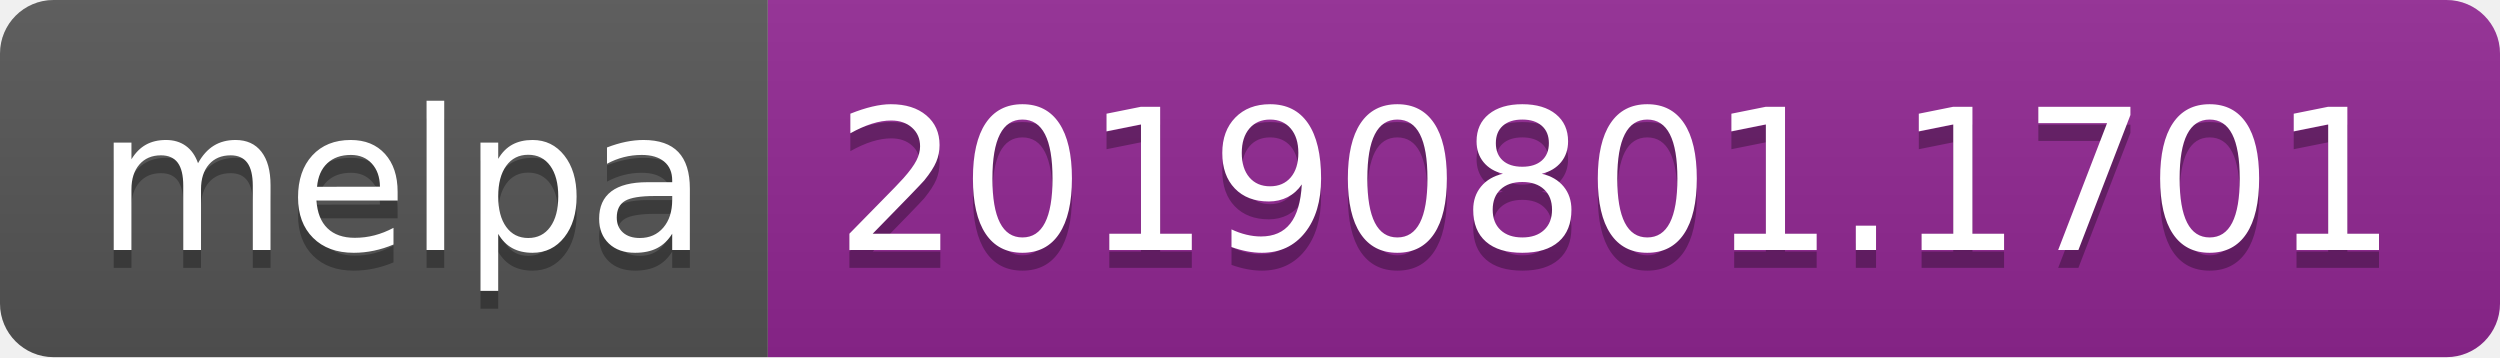
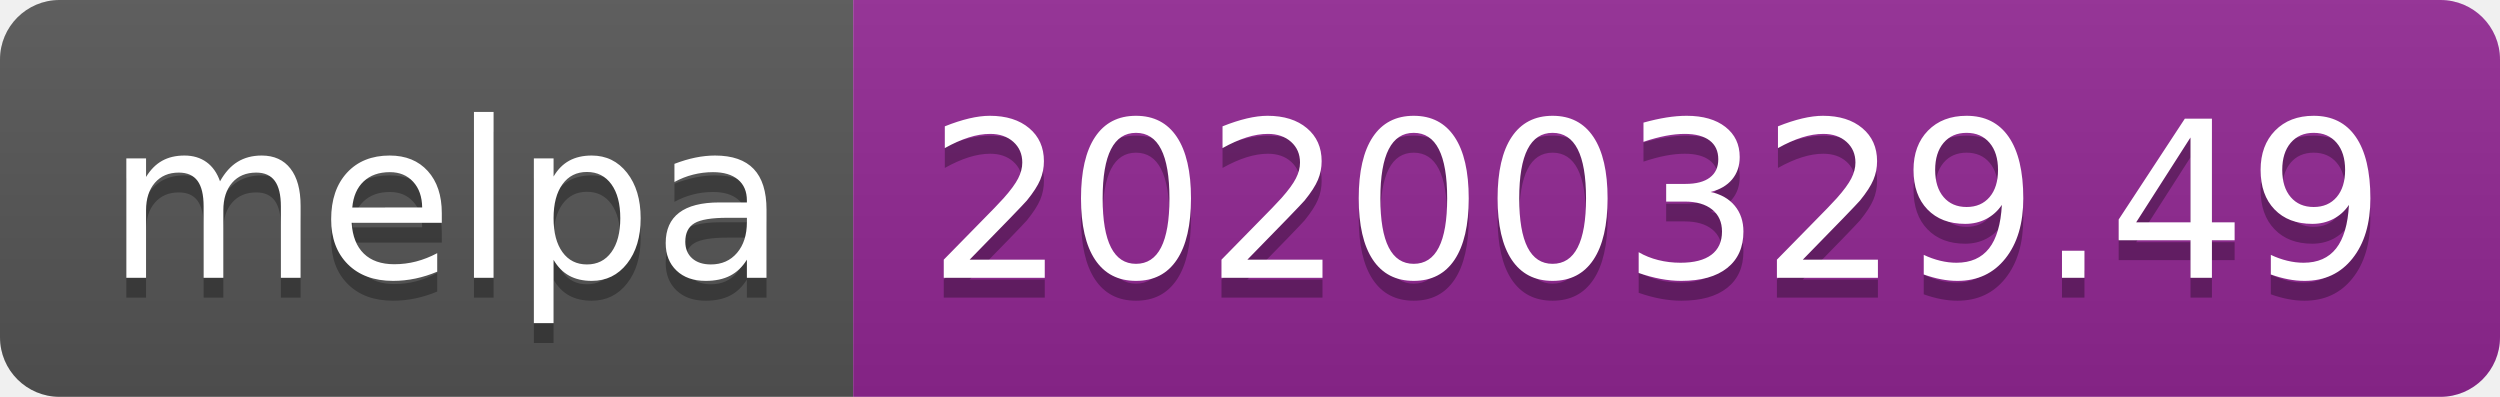
- <svg xmlns="http://www.w3.org/2000/svg" width="140" height="20">
+ <svg xmlns="http://www.w3.org/2000/svg" width="126" height="20">
  <linearGradient id="b" x2="0" y2="100%">
    <stop offset="0" stop-color="#bbb" stop-opacity=".1" />
    <stop offset="1" stop-opacity=".1" />
  </linearGradient>
  <clipPath id="a">
-     <rect width="140" height="20" rx="3" fill="#fff" />
+     <rect width="126" height="20" rx="3" fill="#fff" />
  </clipPath>
  <g clip-path="url(#a)">
    <path fill="#555" d="M0 0h43v20H0z" />
-     <path fill="#922793" d="M43 0h97v20H43z" />
-     <path fill="url(#b)" d="M0 0h140v20H0z" />
+     <path fill="#922793" d="M43 0h83v20H43z" />
+     <path fill="url(#b)" d="M0 0h126v20H0z" />
  </g>
  <g fill="#fff" text-anchor="middle" font-family="DejaVu Sans,Verdana,Geneva,sans-serif" font-size="110">
    <text x="225" y="150" fill="#010101" fill-opacity=".3" transform="scale(.1)" textLength="330">melpa</text>
    <text x="225" y="140" transform="scale(.1)" textLength="330">melpa</text>
-     <text x="905" y="150" fill="#010101" fill-opacity=".3" transform="scale(.1)" textLength="870">20190801.1701</text>
-     <text x="905" y="140" transform="scale(.1)" textLength="870">20190801.1701</text>
+     <text x="835" y="150" fill="#010101" fill-opacity=".3" transform="scale(.1)" textLength="730">20200329.49</text>
+     <text x="835" y="140" transform="scale(.1)" textLength="730">20200329.49</text>
  </g>
</svg>
